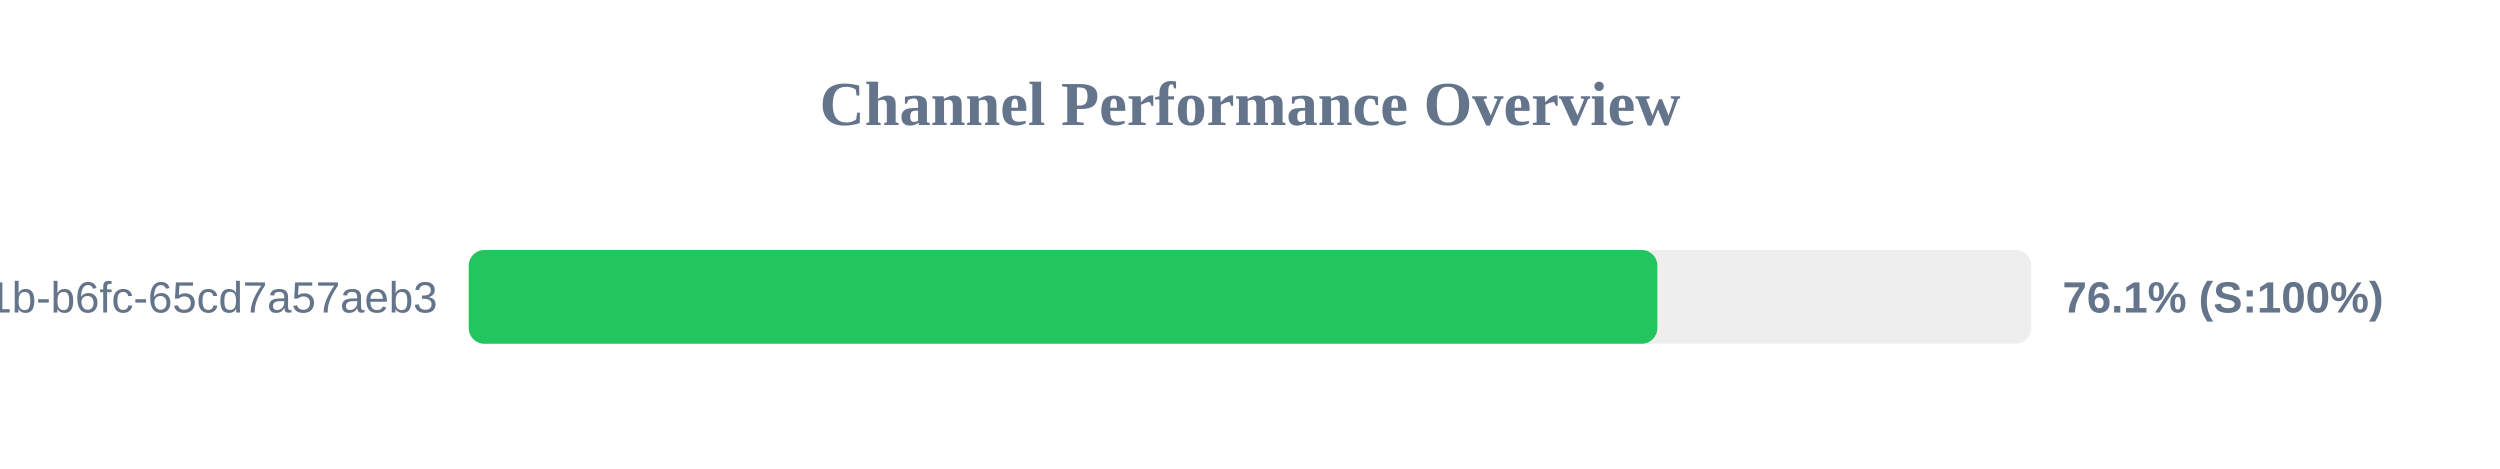
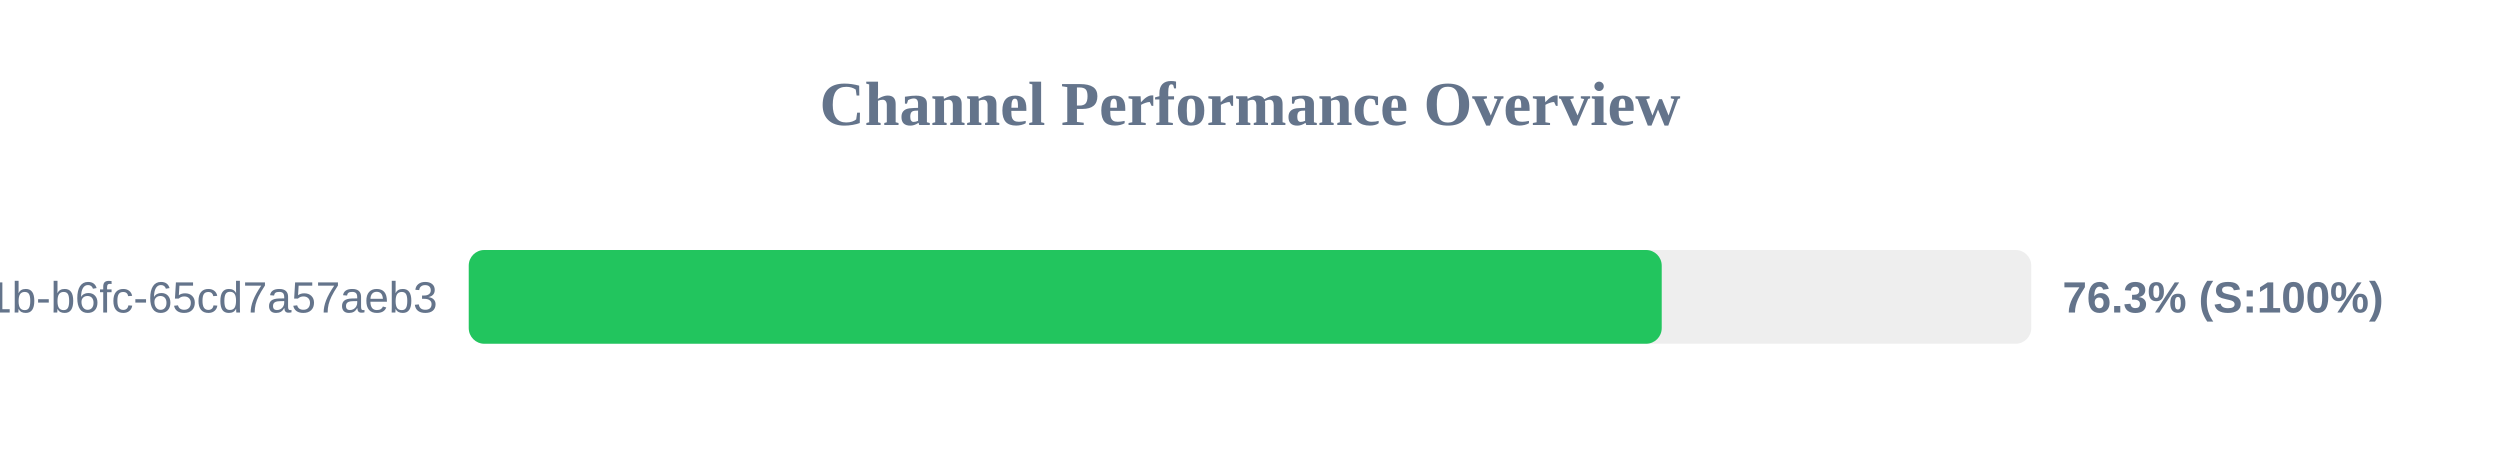
<svg xmlns="http://www.w3.org/2000/svg" width="800" height="150" version="1.1">
  <style>
        .row { font: 14px Arial; fill: #64748b; }
        .score { font: bold 14px Arial; fill: #64748b; }
    </style>
  <text x="400" y="40" text-anchor="middle" font-size="20px" font-weight="bold" fill="#64748b">Channel Performance Overview</text>
  <rect x="150" y="80" width="500" height="30" fill="#eee" rx="5" />
-   <rect x="150" y="80" width="380.35" height="30" fill="#22c55e" rx="5" />
+   <rect x="150" y="80" width="381.75" height="30" fill="#22c55e" rx="5" />
  <text x="140" y="100" text-anchor="end" class="row">?uuid=9c859345-959f-491b-b6fc-65cd7a57aeb3</text>
-   <text x="660" y="100" text-anchor="start" class="score">76.1% (S:100%)</text>
+   <text x="660" y="100" text-anchor="start" class="score">76.3% (S:100%)</text>
</svg>
